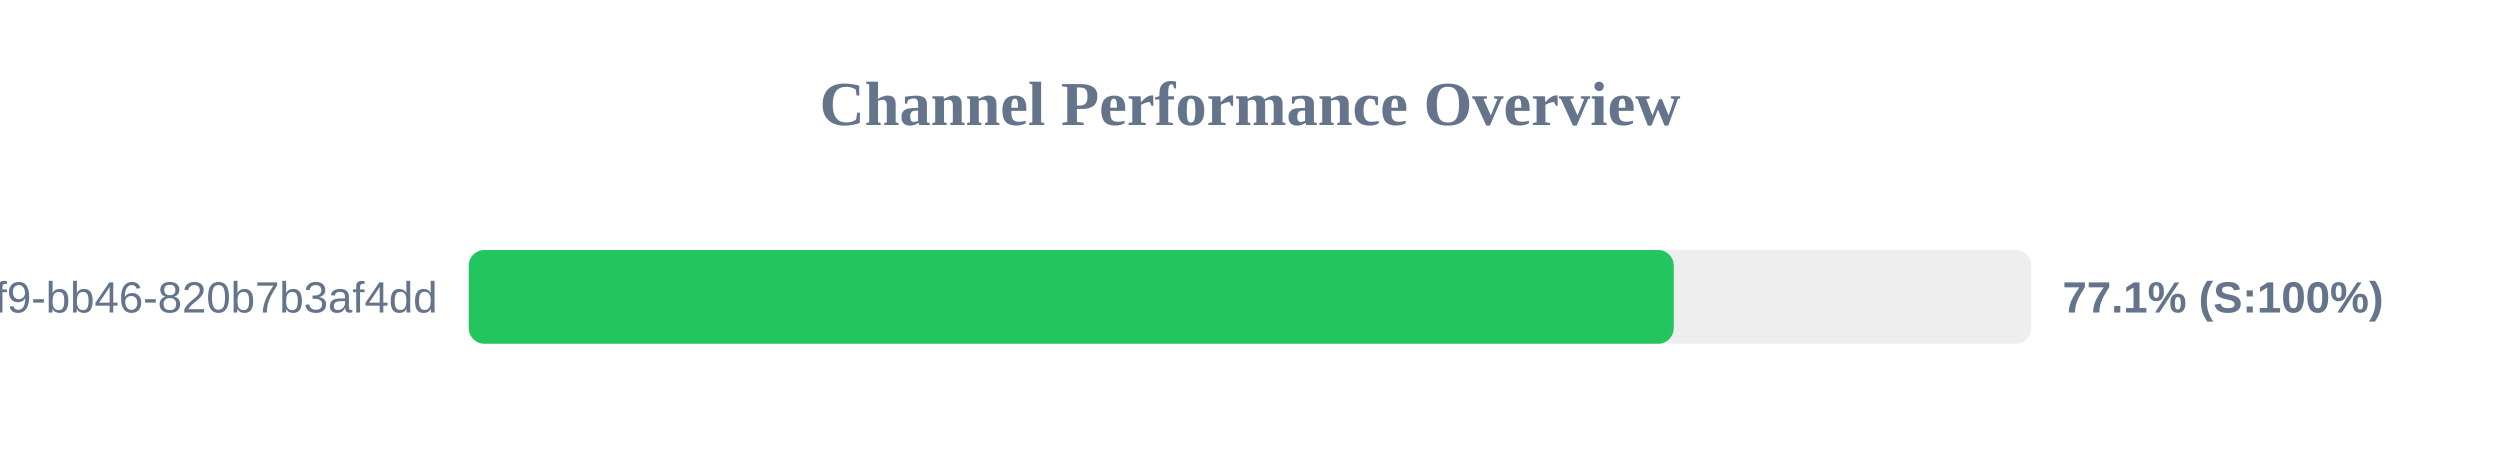
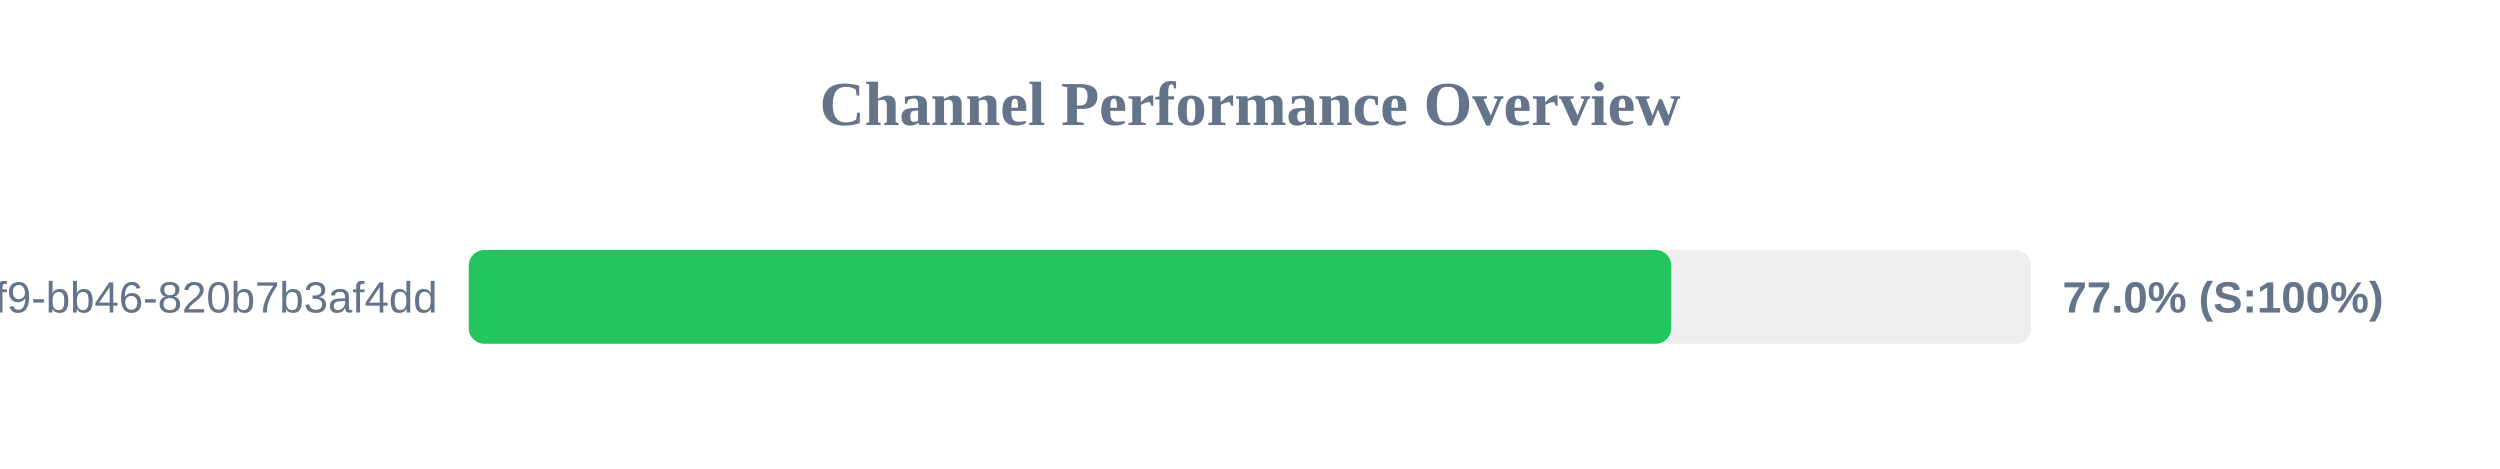
<svg xmlns="http://www.w3.org/2000/svg" width="800" height="150" version="1.1">
  <style>
        .row { font: 14px Arial; fill: #64748b; }
        .score { font: bold 14px Arial; fill: #64748b; }
    </style>
  <text x="400" y="40" text-anchor="middle" font-size="20px" font-weight="bold" fill="#64748b">Channel Performance Overview</text>
  <rect x="150" y="80" width="500" height="30" fill="#eee" rx="5" />
-   <rect x="150" y="80" width="385.6" height="30" fill="#22c55e" rx="5" />
+   <rect x="150" y="80" width="384.8" height="30" fill="#22c55e" rx="5" />
  <text x="140" y="100" text-anchor="end" class="row">?uuid=80b2ac81-ba69-41f9-bb46-820b7b3af4dd</text>
-   <text x="660" y="100" text-anchor="start" class="score">77.1% (S:100%)</text>
+   <text x="660" y="100" text-anchor="start" class="score">77.0% (S:100%)</text>
</svg>
